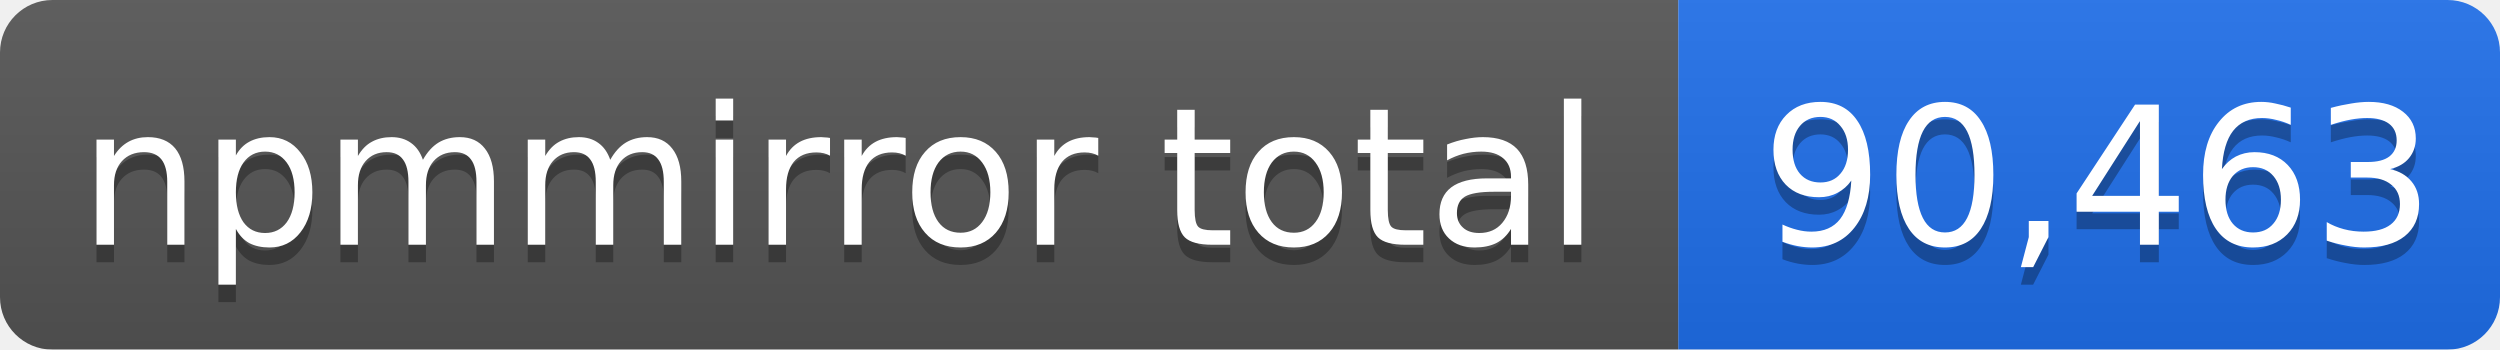
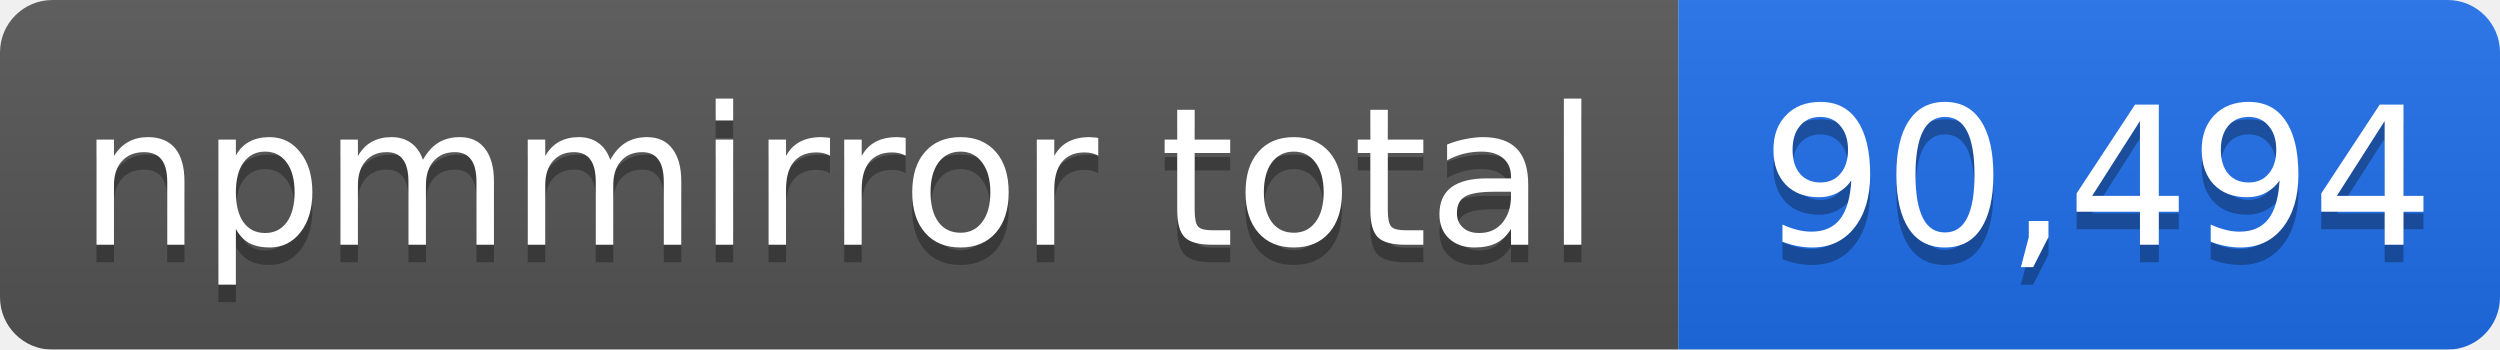
- <svg xmlns="http://www.w3.org/2000/svg" width="143" height="20" role="img" aria-label="npmmirror total: 90,463">
+ <svg xmlns="http://www.w3.org/2000/svg" width="143" height="20" role="img" aria-label="npmmirror total: 90,494">
  <linearGradient id="s" x2="0" y2="100%">
    <stop offset="0" stop-color="#bbb" stop-opacity=".1" />
    <stop offset="1" stop-opacity=".1" />
  </linearGradient>
  <mask id="m">
    <rect width="143" height="20" rx="3" fill="#fff" />
  </mask>
  <g mask="url(#m)">
    <rect width="96" height="20" fill="#555" />
    <rect x="96" width="47" height="20" fill="#1f6feb" />
    <rect width="143" height="20" fill="url(#s)" />
  </g>
  <g fill="#fff" text-anchor="middle" font-family="Verdana,Geneva,DejaVu Sans,sans-serif" font-size="11">
    <text x="48" y="15" fill="#010101" fill-opacity=".3">npmmirror total</text>
    <text x="48" y="14">npmmirror total</text>
-     <text x="120" y="15" fill="#010101" fill-opacity=".3">90,463</text>
-     <text x="120" y="14">90,463</text>
+     <text x="120" y="15" fill="#010101" fill-opacity=".3">90,494</text>
+     <text x="120" y="14">90,494</text>
  </g>
</svg>
